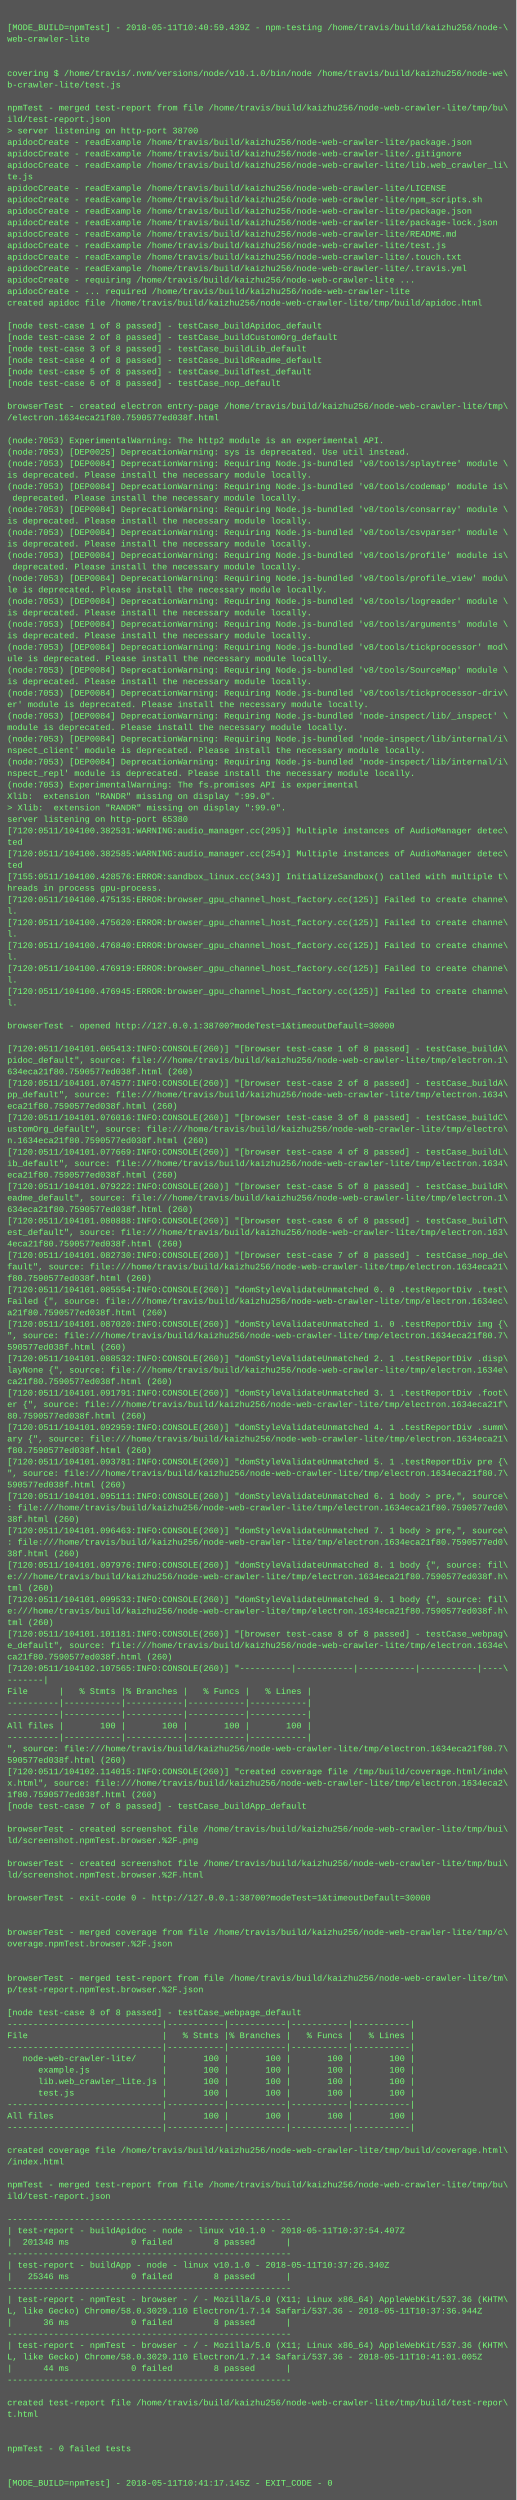
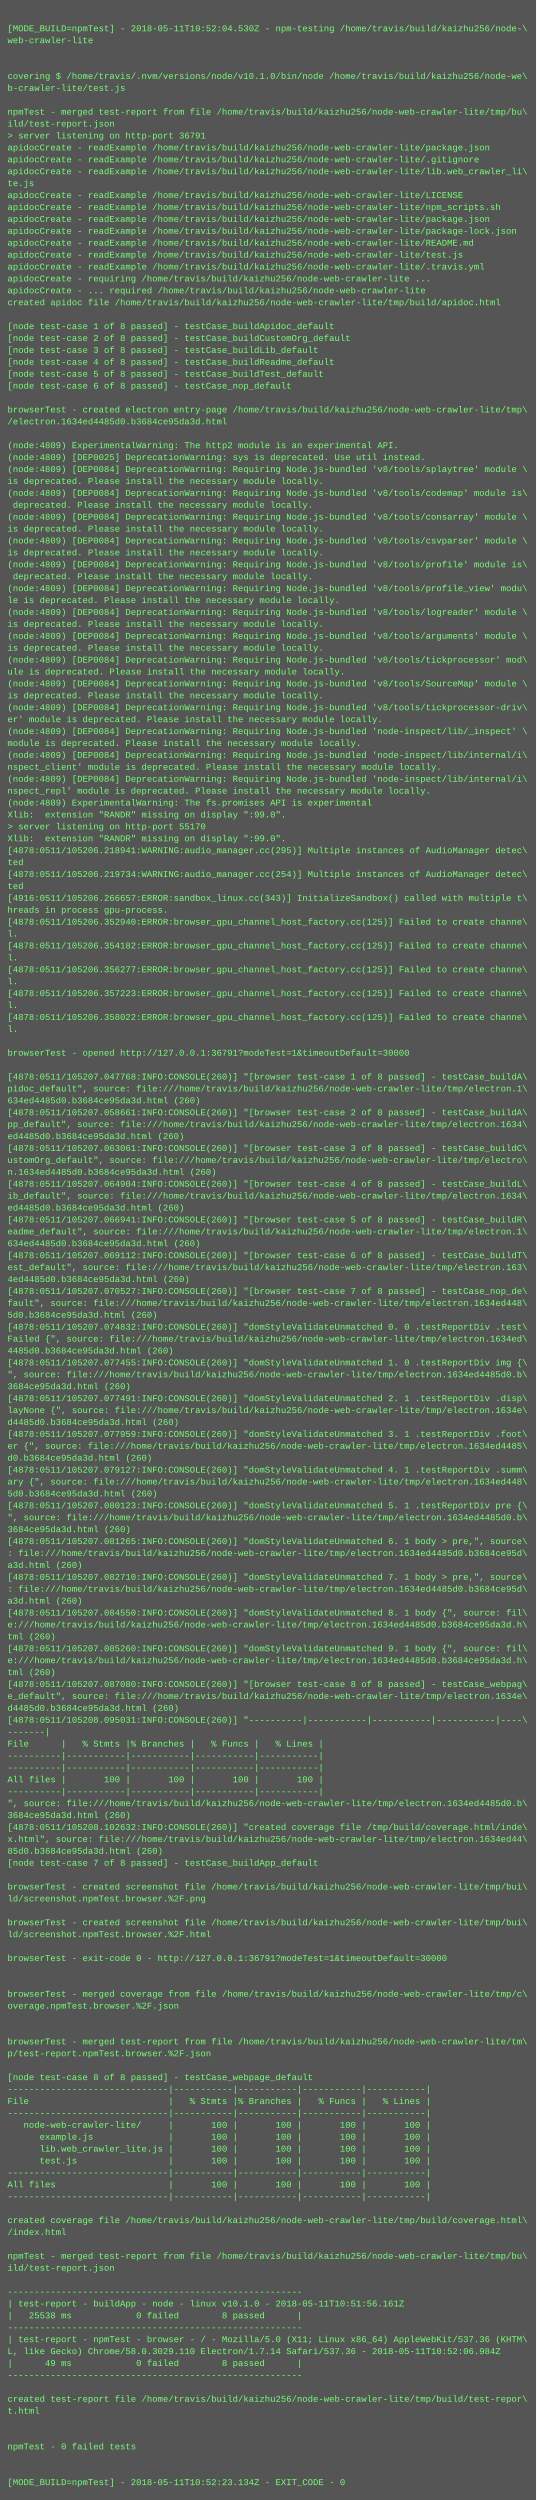
- <svg xmlns="http://www.w3.org/2000/svg" height="3486" width="720">
-   <rect height="3486" fill="#555" width="720" />
+ <svg xmlns="http://www.w3.org/2000/svg" height="3358" width="720">
+   <rect height="3358" fill="#555" width="720" />
  <text fill="#7f7" font-family="Courier New" font-size="12" xml:space="preserve">
    <tspan x="10" y="26" />
-     <tspan x="10" y="42">[MODE_BUILD=npmTest] - 2018-05-11T10:40:59.439Z - npm-testing /home/travis/build/kaizhu256/node-\</tspan>
+     <tspan x="10" y="42">[MODE_BUILD=npmTest] - 2018-05-11T10:52:04.530Z - npm-testing /home/travis/build/kaizhu256/node-\</tspan>
    <tspan x="10" y="58">web-crawler-lite</tspan>
    <tspan x="10" y="74" />
    <tspan x="10" y="90" />
    <tspan x="10" y="106">covering $ /home/travis/.nvm/versions/node/v10.1.0/bin/node /home/travis/build/kaizhu256/node-we\</tspan>
    <tspan x="10" y="122">b-crawler-lite/test.js</tspan>
    <tspan x="10" y="138" />
    <tspan x="10" y="154">npmTest - merged test-report from file /home/travis/build/kaizhu256/node-web-crawler-lite/tmp/bu\</tspan>
    <tspan x="10" y="170">ild/test-report.json</tspan>
-     <tspan x="10" y="186">&gt; server listening on http-port 38700</tspan>
+     <tspan x="10" y="186">&gt; server listening on http-port 36791</tspan>
    <tspan x="10" y="202">apidocCreate - readExample /home/travis/build/kaizhu256/node-web-crawler-lite/package.json</tspan>
    <tspan x="10" y="218">apidocCreate - readExample /home/travis/build/kaizhu256/node-web-crawler-lite/.gitignore</tspan>
    <tspan x="10" y="234">apidocCreate - readExample /home/travis/build/kaizhu256/node-web-crawler-lite/lib.web_crawler_li\</tspan>
    <tspan x="10" y="250">te.js</tspan>
    <tspan x="10" y="266">apidocCreate - readExample /home/travis/build/kaizhu256/node-web-crawler-lite/LICENSE</tspan>
    <tspan x="10" y="282">apidocCreate - readExample /home/travis/build/kaizhu256/node-web-crawler-lite/npm_scripts.sh</tspan>
    <tspan x="10" y="298">apidocCreate - readExample /home/travis/build/kaizhu256/node-web-crawler-lite/package.json</tspan>
    <tspan x="10" y="314">apidocCreate - readExample /home/travis/build/kaizhu256/node-web-crawler-lite/package-lock.json</tspan>
    <tspan x="10" y="330">apidocCreate - readExample /home/travis/build/kaizhu256/node-web-crawler-lite/README.md</tspan>
    <tspan x="10" y="346">apidocCreate - readExample /home/travis/build/kaizhu256/node-web-crawler-lite/test.js</tspan>
-     <tspan x="10" y="362">apidocCreate - readExample /home/travis/build/kaizhu256/node-web-crawler-lite/.touch.txt</tspan>
-     <tspan x="10" y="378">apidocCreate - readExample /home/travis/build/kaizhu256/node-web-crawler-lite/.travis.yml</tspan>
-     <tspan x="10" y="394">apidocCreate - requiring /home/travis/build/kaizhu256/node-web-crawler-lite ...</tspan>
-     <tspan x="10" y="410">apidocCreate - ... required /home/travis/build/kaizhu256/node-web-crawler-lite</tspan>
-     <tspan x="10" y="426">created apidoc file /home/travis/build/kaizhu256/node-web-crawler-lite/tmp/build/apidoc.html</tspan>
-     <tspan x="10" y="442" />
-     <tspan x="10" y="458">[node test-case 1 of 8 passed] - testCase_buildApidoc_default</tspan>
-     <tspan x="10" y="474">[node test-case 2 of 8 passed] - testCase_buildCustomOrg_default</tspan>
-     <tspan x="10" y="490">[node test-case 3 of 8 passed] - testCase_buildLib_default</tspan>
-     <tspan x="10" y="506">[node test-case 4 of 8 passed] - testCase_buildReadme_default</tspan>
-     <tspan x="10" y="522">[node test-case 5 of 8 passed] - testCase_buildTest_default</tspan>
-     <tspan x="10" y="538">[node test-case 6 of 8 passed] - testCase_nop_default</tspan>
-     <tspan x="10" y="554" />
-     <tspan x="10" y="570">browserTest - created electron entry-page /home/travis/build/kaizhu256/node-web-crawler-lite/tmp\</tspan>
-     <tspan x="10" y="586">/electron.1634eca21f80.7590577ed038f.html</tspan>
-     <tspan x="10" y="602" />
-     <tspan x="10" y="618">(node:7053) ExperimentalWarning: The http2 module is an experimental API.</tspan>
-     <tspan x="10" y="634">(node:7053) [DEP0025] DeprecationWarning: sys is deprecated. Use util instead.</tspan>
-     <tspan x="10" y="650">(node:7053) [DEP0084] DeprecationWarning: Requiring Node.js-bundled 'v8/tools/splaytree' module \</tspan>
-     <tspan x="10" y="666">is deprecated. Please install the necessary module locally.</tspan>
-     <tspan x="10" y="682">(node:7053) [DEP0084] DeprecationWarning: Requiring Node.js-bundled 'v8/tools/codemap' module is\</tspan>
-     <tspan x="10" y="698"> deprecated. Please install the necessary module locally.</tspan>
-     <tspan x="10" y="714">(node:7053) [DEP0084] DeprecationWarning: Requiring Node.js-bundled 'v8/tools/consarray' module \</tspan>
-     <tspan x="10" y="730">is deprecated. Please install the necessary module locally.</tspan>
-     <tspan x="10" y="746">(node:7053) [DEP0084] DeprecationWarning: Requiring Node.js-bundled 'v8/tools/csvparser' module \</tspan>
-     <tspan x="10" y="762">is deprecated. Please install the necessary module locally.</tspan>
-     <tspan x="10" y="778">(node:7053) [DEP0084] DeprecationWarning: Requiring Node.js-bundled 'v8/tools/profile' module is\</tspan>
-     <tspan x="10" y="794"> deprecated. Please install the necessary module locally.</tspan>
-     <tspan x="10" y="810">(node:7053) [DEP0084] DeprecationWarning: Requiring Node.js-bundled 'v8/tools/profile_view' modu\</tspan>
-     <tspan x="10" y="826">le is deprecated. Please install the necessary module locally.</tspan>
-     <tspan x="10" y="842">(node:7053) [DEP0084] DeprecationWarning: Requiring Node.js-bundled 'v8/tools/logreader' module \</tspan>
-     <tspan x="10" y="858">is deprecated. Please install the necessary module locally.</tspan>
-     <tspan x="10" y="874">(node:7053) [DEP0084] DeprecationWarning: Requiring Node.js-bundled 'v8/tools/arguments' module \</tspan>
-     <tspan x="10" y="890">is deprecated. Please install the necessary module locally.</tspan>
-     <tspan x="10" y="906">(node:7053) [DEP0084] DeprecationWarning: Requiring Node.js-bundled 'v8/tools/tickprocessor' mod\</tspan>
-     <tspan x="10" y="922">ule is deprecated. Please install the necessary module locally.</tspan>
-     <tspan x="10" y="938">(node:7053) [DEP0084] DeprecationWarning: Requiring Node.js-bundled 'v8/tools/SourceMap' module \</tspan>
-     <tspan x="10" y="954">is deprecated. Please install the necessary module locally.</tspan>
-     <tspan x="10" y="970">(node:7053) [DEP0084] DeprecationWarning: Requiring Node.js-bundled 'v8/tools/tickprocessor-driv\</tspan>
-     <tspan x="10" y="986">er' module is deprecated. Please install the necessary module locally.</tspan>
-     <tspan x="10" y="1002">(node:7053) [DEP0084] DeprecationWarning: Requiring Node.js-bundled 'node-inspect/lib/_inspect' \</tspan>
-     <tspan x="10" y="1018">module is deprecated. Please install the necessary module locally.</tspan>
-     <tspan x="10" y="1034">(node:7053) [DEP0084] DeprecationWarning: Requiring Node.js-bundled 'node-inspect/lib/internal/i\</tspan>
-     <tspan x="10" y="1050">nspect_client' module is deprecated. Please install the necessary module locally.</tspan>
-     <tspan x="10" y="1066">(node:7053) [DEP0084] DeprecationWarning: Requiring Node.js-bundled 'node-inspect/lib/internal/i\</tspan>
-     <tspan x="10" y="1082">nspect_repl' module is deprecated. Please install the necessary module locally.</tspan>
-     <tspan x="10" y="1098">(node:7053) ExperimentalWarning: The fs.promises API is experimental</tspan>
-     <tspan x="10" y="1114">Xlib:  extension "RANDR" missing on display ":99.0".</tspan>
-     <tspan x="10" y="1130">&gt; Xlib:  extension "RANDR" missing on display ":99.0".</tspan>
-     <tspan x="10" y="1146">server listening on http-port 65380</tspan>
-     <tspan x="10" y="1162">[7120:0511/104100.382531:WARNING:audio_manager.cc(295)] Multiple instances of AudioManager detec\</tspan>
-     <tspan x="10" y="1178">ted</tspan>
-     <tspan x="10" y="1194">[7120:0511/104100.382585:WARNING:audio_manager.cc(254)] Multiple instances of AudioManager detec\</tspan>
-     <tspan x="10" y="1210">ted</tspan>
-     <tspan x="10" y="1226">[7155:0511/104100.428576:ERROR:sandbox_linux.cc(343)] InitializeSandbox() called with multiple t\</tspan>
-     <tspan x="10" y="1242">hreads in process gpu-process. </tspan>
-     <tspan x="10" y="1258">[7120:0511/104100.475135:ERROR:browser_gpu_channel_host_factory.cc(125)] Failed to create channe\</tspan>
-     <tspan x="10" y="1274">l.</tspan>
-     <tspan x="10" y="1290">[7120:0511/104100.475620:ERROR:browser_gpu_channel_host_factory.cc(125)] Failed to create channe\</tspan>
-     <tspan x="10" y="1306">l.</tspan>
-     <tspan x="10" y="1322">[7120:0511/104100.476840:ERROR:browser_gpu_channel_host_factory.cc(125)] Failed to create channe\</tspan>
-     <tspan x="10" y="1338">l.</tspan>
-     <tspan x="10" y="1354">[7120:0511/104100.476919:ERROR:browser_gpu_channel_host_factory.cc(125)] Failed to create channe\</tspan>
-     <tspan x="10" y="1370">l.</tspan>
-     <tspan x="10" y="1386">[7120:0511/104100.476945:ERROR:browser_gpu_channel_host_factory.cc(125)] Failed to create channe\</tspan>
-     <tspan x="10" y="1402">l.</tspan>
-     <tspan x="10" y="1418" />
-     <tspan x="10" y="1434">browserTest - opened http://127.0.0.1:38700?modeTest=1&amp;timeoutDefault=30000</tspan>
-     <tspan x="10" y="1450" />
-     <tspan x="10" y="1466">[7120:0511/104101.065413:INFO:CONSOLE(260)] "[browser test-case 1 of 8 passed] - testCase_buildA\</tspan>
-     <tspan x="10" y="1482">pidoc_default", source: file:///home/travis/build/kaizhu256/node-web-crawler-lite/tmp/electron.1\</tspan>
-     <tspan x="10" y="1498">634eca21f80.7590577ed038f.html (260)</tspan>
-     <tspan x="10" y="1514">[7120:0511/104101.074577:INFO:CONSOLE(260)] "[browser test-case 2 of 8 passed] - testCase_buildA\</tspan>
-     <tspan x="10" y="1530">pp_default", source: file:///home/travis/build/kaizhu256/node-web-crawler-lite/tmp/electron.1634\</tspan>
-     <tspan x="10" y="1546">eca21f80.7590577ed038f.html (260)</tspan>
-     <tspan x="10" y="1562">[7120:0511/104101.076016:INFO:CONSOLE(260)] "[browser test-case 3 of 8 passed] - testCase_buildC\</tspan>
-     <tspan x="10" y="1578">ustomOrg_default", source: file:///home/travis/build/kaizhu256/node-web-crawler-lite/tmp/electro\</tspan>
-     <tspan x="10" y="1594">n.1634eca21f80.7590577ed038f.html (260)</tspan>
-     <tspan x="10" y="1610">[7120:0511/104101.077669:INFO:CONSOLE(260)] "[browser test-case 4 of 8 passed] - testCase_buildL\</tspan>
-     <tspan x="10" y="1626">ib_default", source: file:///home/travis/build/kaizhu256/node-web-crawler-lite/tmp/electron.1634\</tspan>
-     <tspan x="10" y="1642">eca21f80.7590577ed038f.html (260)</tspan>
-     <tspan x="10" y="1658">[7120:0511/104101.079222:INFO:CONSOLE(260)] "[browser test-case 5 of 8 passed] - testCase_buildR\</tspan>
-     <tspan x="10" y="1674">eadme_default", source: file:///home/travis/build/kaizhu256/node-web-crawler-lite/tmp/electron.1\</tspan>
-     <tspan x="10" y="1690">634eca21f80.7590577ed038f.html (260)</tspan>
-     <tspan x="10" y="1706">[7120:0511/104101.080888:INFO:CONSOLE(260)] "[browser test-case 6 of 8 passed] - testCase_buildT\</tspan>
-     <tspan x="10" y="1722">est_default", source: file:///home/travis/build/kaizhu256/node-web-crawler-lite/tmp/electron.163\</tspan>
-     <tspan x="10" y="1738">4eca21f80.7590577ed038f.html (260)</tspan>
-     <tspan x="10" y="1754">[7120:0511/104101.082730:INFO:CONSOLE(260)] "[browser test-case 7 of 8 passed] - testCase_nop_de\</tspan>
-     <tspan x="10" y="1770">fault", source: file:///home/travis/build/kaizhu256/node-web-crawler-lite/tmp/electron.1634eca21\</tspan>
-     <tspan x="10" y="1786">f80.7590577ed038f.html (260)</tspan>
-     <tspan x="10" y="1802">[7120:0511/104101.085554:INFO:CONSOLE(260)] "domStyleValidateUnmatched 0. 0 .testReportDiv .test\</tspan>
-     <tspan x="10" y="1818">Failed {", source: file:///home/travis/build/kaizhu256/node-web-crawler-lite/tmp/electron.1634ec\</tspan>
-     <tspan x="10" y="1834">a21f80.7590577ed038f.html (260)</tspan>
-     <tspan x="10" y="1850">[7120:0511/104101.087020:INFO:CONSOLE(260)] "domStyleValidateUnmatched 1. 0 .testReportDiv img {\</tspan>
-     <tspan x="10" y="1866">", source: file:///home/travis/build/kaizhu256/node-web-crawler-lite/tmp/electron.1634eca21f80.7\</tspan>
-     <tspan x="10" y="1882">590577ed038f.html (260)</tspan>
-     <tspan x="10" y="1898">[7120:0511/104101.088532:INFO:CONSOLE(260)] "domStyleValidateUnmatched 2. 1 .testReportDiv .disp\</tspan>
-     <tspan x="10" y="1914">layNone {", source: file:///home/travis/build/kaizhu256/node-web-crawler-lite/tmp/electron.1634e\</tspan>
-     <tspan x="10" y="1930">ca21f80.7590577ed038f.html (260)</tspan>
-     <tspan x="10" y="1946">[7120:0511/104101.091791:INFO:CONSOLE(260)] "domStyleValidateUnmatched 3. 1 .testReportDiv .foot\</tspan>
-     <tspan x="10" y="1962">er {", source: file:///home/travis/build/kaizhu256/node-web-crawler-lite/tmp/electron.1634eca21f\</tspan>
-     <tspan x="10" y="1978">80.7590577ed038f.html (260)</tspan>
-     <tspan x="10" y="1994">[7120:0511/104101.092959:INFO:CONSOLE(260)] "domStyleValidateUnmatched 4. 1 .testReportDiv .summ\</tspan>
-     <tspan x="10" y="2010">ary {", source: file:///home/travis/build/kaizhu256/node-web-crawler-lite/tmp/electron.1634eca21\</tspan>
-     <tspan x="10" y="2026">f80.7590577ed038f.html (260)</tspan>
-     <tspan x="10" y="2042">[7120:0511/104101.093781:INFO:CONSOLE(260)] "domStyleValidateUnmatched 5. 1 .testReportDiv pre {\</tspan>
-     <tspan x="10" y="2058">", source: file:///home/travis/build/kaizhu256/node-web-crawler-lite/tmp/electron.1634eca21f80.7\</tspan>
-     <tspan x="10" y="2074">590577ed038f.html (260)</tspan>
-     <tspan x="10" y="2090">[7120:0511/104101.095111:INFO:CONSOLE(260)] "domStyleValidateUnmatched 6. 1 body &gt; pre,", source\</tspan>
-     <tspan x="10" y="2106">: file:///home/travis/build/kaizhu256/node-web-crawler-lite/tmp/electron.1634eca21f80.7590577ed0\</tspan>
-     <tspan x="10" y="2122">38f.html (260)</tspan>
-     <tspan x="10" y="2138">[7120:0511/104101.096463:INFO:CONSOLE(260)] "domStyleValidateUnmatched 7. 1 body &gt; pre,", source\</tspan>
-     <tspan x="10" y="2154">: file:///home/travis/build/kaizhu256/node-web-crawler-lite/tmp/electron.1634eca21f80.7590577ed0\</tspan>
-     <tspan x="10" y="2170">38f.html (260)</tspan>
-     <tspan x="10" y="2186">[7120:0511/104101.097976:INFO:CONSOLE(260)] "domStyleValidateUnmatched 8. 1 body {", source: fil\</tspan>
-     <tspan x="10" y="2202">e:///home/travis/build/kaizhu256/node-web-crawler-lite/tmp/electron.1634eca21f80.7590577ed038f.h\</tspan>
-     <tspan x="10" y="2218">tml (260)</tspan>
-     <tspan x="10" y="2234">[7120:0511/104101.099533:INFO:CONSOLE(260)] "domStyleValidateUnmatched 9. 1 body {", source: fil\</tspan>
-     <tspan x="10" y="2250">e:///home/travis/build/kaizhu256/node-web-crawler-lite/tmp/electron.1634eca21f80.7590577ed038f.h\</tspan>
-     <tspan x="10" y="2266">tml (260)</tspan>
-     <tspan x="10" y="2282">[7120:0511/104101.101181:INFO:CONSOLE(260)] "[browser test-case 8 of 8 passed] - testCase_webpag\</tspan>
-     <tspan x="10" y="2298">e_default", source: file:///home/travis/build/kaizhu256/node-web-crawler-lite/tmp/electron.1634e\</tspan>
-     <tspan x="10" y="2314">ca21f80.7590577ed038f.html (260)</tspan>
-     <tspan x="10" y="2330">[7120:0511/104102.107565:INFO:CONSOLE(260)] "----------|-----------|-----------|-----------|----\</tspan>
-     <tspan x="10" y="2346">-------|</tspan>
-     <tspan x="10" y="2362">File      |   % Stmts |% Branches |   % Funcs |   % Lines |</tspan>
+     <tspan x="10" y="362">apidocCreate - readExample /home/travis/build/kaizhu256/node-web-crawler-lite/.travis.yml</tspan>
+     <tspan x="10" y="378">apidocCreate - requiring /home/travis/build/kaizhu256/node-web-crawler-lite ...</tspan>
+     <tspan x="10" y="394">apidocCreate - ... required /home/travis/build/kaizhu256/node-web-crawler-lite</tspan>
+     <tspan x="10" y="410">created apidoc file /home/travis/build/kaizhu256/node-web-crawler-lite/tmp/build/apidoc.html</tspan>
+     <tspan x="10" y="426" />
+     <tspan x="10" y="442">[node test-case 1 of 8 passed] - testCase_buildApidoc_default</tspan>
+     <tspan x="10" y="458">[node test-case 2 of 8 passed] - testCase_buildCustomOrg_default</tspan>
+     <tspan x="10" y="474">[node test-case 3 of 8 passed] - testCase_buildLib_default</tspan>
+     <tspan x="10" y="490">[node test-case 4 of 8 passed] - testCase_buildReadme_default</tspan>
+     <tspan x="10" y="506">[node test-case 5 of 8 passed] - testCase_buildTest_default</tspan>
+     <tspan x="10" y="522">[node test-case 6 of 8 passed] - testCase_nop_default</tspan>
+     <tspan x="10" y="538" />
+     <tspan x="10" y="554">browserTest - created electron entry-page /home/travis/build/kaizhu256/node-web-crawler-lite/tmp\</tspan>
+     <tspan x="10" y="570">/electron.1634ed4485d0.b3684ce95da3d.html</tspan>
+     <tspan x="10" y="586" />
+     <tspan x="10" y="602">(node:4809) ExperimentalWarning: The http2 module is an experimental API.</tspan>
+     <tspan x="10" y="618">(node:4809) [DEP0025] DeprecationWarning: sys is deprecated. Use util instead.</tspan>
+     <tspan x="10" y="634">(node:4809) [DEP0084] DeprecationWarning: Requiring Node.js-bundled 'v8/tools/splaytree' module \</tspan>
+     <tspan x="10" y="650">is deprecated. Please install the necessary module locally.</tspan>
+     <tspan x="10" y="666">(node:4809) [DEP0084] DeprecationWarning: Requiring Node.js-bundled 'v8/tools/codemap' module is\</tspan>
+     <tspan x="10" y="682"> deprecated. Please install the necessary module locally.</tspan>
+     <tspan x="10" y="698">(node:4809) [DEP0084] DeprecationWarning: Requiring Node.js-bundled 'v8/tools/consarray' module \</tspan>
+     <tspan x="10" y="714">is deprecated. Please install the necessary module locally.</tspan>
+     <tspan x="10" y="730">(node:4809) [DEP0084] DeprecationWarning: Requiring Node.js-bundled 'v8/tools/csvparser' module \</tspan>
+     <tspan x="10" y="746">is deprecated. Please install the necessary module locally.</tspan>
+     <tspan x="10" y="762">(node:4809) [DEP0084] DeprecationWarning: Requiring Node.js-bundled 'v8/tools/profile' module is\</tspan>
+     <tspan x="10" y="778"> deprecated. Please install the necessary module locally.</tspan>
+     <tspan x="10" y="794">(node:4809) [DEP0084] DeprecationWarning: Requiring Node.js-bundled 'v8/tools/profile_view' modu\</tspan>
+     <tspan x="10" y="810">le is deprecated. Please install the necessary module locally.</tspan>
+     <tspan x="10" y="826">(node:4809) [DEP0084] DeprecationWarning: Requiring Node.js-bundled 'v8/tools/logreader' module \</tspan>
+     <tspan x="10" y="842">is deprecated. Please install the necessary module locally.</tspan>
+     <tspan x="10" y="858">(node:4809) [DEP0084] DeprecationWarning: Requiring Node.js-bundled 'v8/tools/arguments' module \</tspan>
+     <tspan x="10" y="874">is deprecated. Please install the necessary module locally.</tspan>
+     <tspan x="10" y="890">(node:4809) [DEP0084] DeprecationWarning: Requiring Node.js-bundled 'v8/tools/tickprocessor' mod\</tspan>
+     <tspan x="10" y="906">ule is deprecated. Please install the necessary module locally.</tspan>
+     <tspan x="10" y="922">(node:4809) [DEP0084] DeprecationWarning: Requiring Node.js-bundled 'v8/tools/SourceMap' module \</tspan>
+     <tspan x="10" y="938">is deprecated. Please install the necessary module locally.</tspan>
+     <tspan x="10" y="954">(node:4809) [DEP0084] DeprecationWarning: Requiring Node.js-bundled 'v8/tools/tickprocessor-driv\</tspan>
+     <tspan x="10" y="970">er' module is deprecated. Please install the necessary module locally.</tspan>
+     <tspan x="10" y="986">(node:4809) [DEP0084] DeprecationWarning: Requiring Node.js-bundled 'node-inspect/lib/_inspect' \</tspan>
+     <tspan x="10" y="1002">module is deprecated. Please install the necessary module locally.</tspan>
+     <tspan x="10" y="1018">(node:4809) [DEP0084] DeprecationWarning: Requiring Node.js-bundled 'node-inspect/lib/internal/i\</tspan>
+     <tspan x="10" y="1034">nspect_client' module is deprecated. Please install the necessary module locally.</tspan>
+     <tspan x="10" y="1050">(node:4809) [DEP0084] DeprecationWarning: Requiring Node.js-bundled 'node-inspect/lib/internal/i\</tspan>
+     <tspan x="10" y="1066">nspect_repl' module is deprecated. Please install the necessary module locally.</tspan>
+     <tspan x="10" y="1082">(node:4809) ExperimentalWarning: The fs.promises API is experimental</tspan>
+     <tspan x="10" y="1098">Xlib:  extension "RANDR" missing on display ":99.0".</tspan>
+     <tspan x="10" y="1114">&gt; server listening on http-port 55170</tspan>
+     <tspan x="10" y="1130">Xlib:  extension "RANDR" missing on display ":99.0".</tspan>
+     <tspan x="10" y="1146">[4878:0511/105206.218941:WARNING:audio_manager.cc(295)] Multiple instances of AudioManager detec\</tspan>
+     <tspan x="10" y="1162">ted</tspan>
+     <tspan x="10" y="1178">[4878:0511/105206.219734:WARNING:audio_manager.cc(254)] Multiple instances of AudioManager detec\</tspan>
+     <tspan x="10" y="1194">ted</tspan>
+     <tspan x="10" y="1210">[4916:0511/105206.266657:ERROR:sandbox_linux.cc(343)] InitializeSandbox() called with multiple t\</tspan>
+     <tspan x="10" y="1226">hreads in process gpu-process. </tspan>
+     <tspan x="10" y="1242">[4878:0511/105206.352940:ERROR:browser_gpu_channel_host_factory.cc(125)] Failed to create channe\</tspan>
+     <tspan x="10" y="1258">l.</tspan>
+     <tspan x="10" y="1274">[4878:0511/105206.354182:ERROR:browser_gpu_channel_host_factory.cc(125)] Failed to create channe\</tspan>
+     <tspan x="10" y="1290">l.</tspan>
+     <tspan x="10" y="1306">[4878:0511/105206.356277:ERROR:browser_gpu_channel_host_factory.cc(125)] Failed to create channe\</tspan>
+     <tspan x="10" y="1322">l.</tspan>
+     <tspan x="10" y="1338">[4878:0511/105206.357223:ERROR:browser_gpu_channel_host_factory.cc(125)] Failed to create channe\</tspan>
+     <tspan x="10" y="1354">l.</tspan>
+     <tspan x="10" y="1370">[4878:0511/105206.358022:ERROR:browser_gpu_channel_host_factory.cc(125)] Failed to create channe\</tspan>
+     <tspan x="10" y="1386">l.</tspan>
+     <tspan x="10" y="1402" />
+     <tspan x="10" y="1418">browserTest - opened http://127.0.0.1:36791?modeTest=1&amp;timeoutDefault=30000</tspan>
+     <tspan x="10" y="1434" />
+     <tspan x="10" y="1450">[4878:0511/105207.047768:INFO:CONSOLE(260)] "[browser test-case 1 of 8 passed] - testCase_buildA\</tspan>
+     <tspan x="10" y="1466">pidoc_default", source: file:///home/travis/build/kaizhu256/node-web-crawler-lite/tmp/electron.1\</tspan>
+     <tspan x="10" y="1482">634ed4485d0.b3684ce95da3d.html (260)</tspan>
+     <tspan x="10" y="1498">[4878:0511/105207.058661:INFO:CONSOLE(260)] "[browser test-case 2 of 8 passed] - testCase_buildA\</tspan>
+     <tspan x="10" y="1514">pp_default", source: file:///home/travis/build/kaizhu256/node-web-crawler-lite/tmp/electron.1634\</tspan>
+     <tspan x="10" y="1530">ed4485d0.b3684ce95da3d.html (260)</tspan>
+     <tspan x="10" y="1546">[4878:0511/105207.063061:INFO:CONSOLE(260)] "[browser test-case 3 of 8 passed] - testCase_buildC\</tspan>
+     <tspan x="10" y="1562">ustomOrg_default", source: file:///home/travis/build/kaizhu256/node-web-crawler-lite/tmp/electro\</tspan>
+     <tspan x="10" y="1578">n.1634ed4485d0.b3684ce95da3d.html (260)</tspan>
+     <tspan x="10" y="1594">[4878:0511/105207.064904:INFO:CONSOLE(260)] "[browser test-case 4 of 8 passed] - testCase_buildL\</tspan>
+     <tspan x="10" y="1610">ib_default", source: file:///home/travis/build/kaizhu256/node-web-crawler-lite/tmp/electron.1634\</tspan>
+     <tspan x="10" y="1626">ed4485d0.b3684ce95da3d.html (260)</tspan>
+     <tspan x="10" y="1642">[4878:0511/105207.066941:INFO:CONSOLE(260)] "[browser test-case 5 of 8 passed] - testCase_buildR\</tspan>
+     <tspan x="10" y="1658">eadme_default", source: file:///home/travis/build/kaizhu256/node-web-crawler-lite/tmp/electron.1\</tspan>
+     <tspan x="10" y="1674">634ed4485d0.b3684ce95da3d.html (260)</tspan>
+     <tspan x="10" y="1690">[4878:0511/105207.069112:INFO:CONSOLE(260)] "[browser test-case 6 of 8 passed] - testCase_buildT\</tspan>
+     <tspan x="10" y="1706">est_default", source: file:///home/travis/build/kaizhu256/node-web-crawler-lite/tmp/electron.163\</tspan>
+     <tspan x="10" y="1722">4ed4485d0.b3684ce95da3d.html (260)</tspan>
+     <tspan x="10" y="1738">[4878:0511/105207.070527:INFO:CONSOLE(260)] "[browser test-case 7 of 8 passed] - testCase_nop_de\</tspan>
+     <tspan x="10" y="1754">fault", source: file:///home/travis/build/kaizhu256/node-web-crawler-lite/tmp/electron.1634ed448\</tspan>
+     <tspan x="10" y="1770">5d0.b3684ce95da3d.html (260)</tspan>
+     <tspan x="10" y="1786">[4878:0511/105207.074832:INFO:CONSOLE(260)] "domStyleValidateUnmatched 0. 0 .testReportDiv .test\</tspan>
+     <tspan x="10" y="1802">Failed {", source: file:///home/travis/build/kaizhu256/node-web-crawler-lite/tmp/electron.1634ed\</tspan>
+     <tspan x="10" y="1818">4485d0.b3684ce95da3d.html (260)</tspan>
+     <tspan x="10" y="1834">[4878:0511/105207.077455:INFO:CONSOLE(260)] "domStyleValidateUnmatched 1. 0 .testReportDiv img {\</tspan>
+     <tspan x="10" y="1850">", source: file:///home/travis/build/kaizhu256/node-web-crawler-lite/tmp/electron.1634ed4485d0.b\</tspan>
+     <tspan x="10" y="1866">3684ce95da3d.html (260)</tspan>
+     <tspan x="10" y="1882">[4878:0511/105207.077491:INFO:CONSOLE(260)] "domStyleValidateUnmatched 2. 1 .testReportDiv .disp\</tspan>
+     <tspan x="10" y="1898">layNone {", source: file:///home/travis/build/kaizhu256/node-web-crawler-lite/tmp/electron.1634e\</tspan>
+     <tspan x="10" y="1914">d4485d0.b3684ce95da3d.html (260)</tspan>
+     <tspan x="10" y="1930">[4878:0511/105207.077959:INFO:CONSOLE(260)] "domStyleValidateUnmatched 3. 1 .testReportDiv .foot\</tspan>
+     <tspan x="10" y="1946">er {", source: file:///home/travis/build/kaizhu256/node-web-crawler-lite/tmp/electron.1634ed4485\</tspan>
+     <tspan x="10" y="1962">d0.b3684ce95da3d.html (260)</tspan>
+     <tspan x="10" y="1978">[4878:0511/105207.079127:INFO:CONSOLE(260)] "domStyleValidateUnmatched 4. 1 .testReportDiv .summ\</tspan>
+     <tspan x="10" y="1994">ary {", source: file:///home/travis/build/kaizhu256/node-web-crawler-lite/tmp/electron.1634ed448\</tspan>
+     <tspan x="10" y="2010">5d0.b3684ce95da3d.html (260)</tspan>
+     <tspan x="10" y="2026">[4878:0511/105207.080123:INFO:CONSOLE(260)] "domStyleValidateUnmatched 5. 1 .testReportDiv pre {\</tspan>
+     <tspan x="10" y="2042">", source: file:///home/travis/build/kaizhu256/node-web-crawler-lite/tmp/electron.1634ed4485d0.b\</tspan>
+     <tspan x="10" y="2058">3684ce95da3d.html (260)</tspan>
+     <tspan x="10" y="2074">[4878:0511/105207.081265:INFO:CONSOLE(260)] "domStyleValidateUnmatched 6. 1 body &gt; pre,", source\</tspan>
+     <tspan x="10" y="2090">: file:///home/travis/build/kaizhu256/node-web-crawler-lite/tmp/electron.1634ed4485d0.b3684ce95d\</tspan>
+     <tspan x="10" y="2106">a3d.html (260)</tspan>
+     <tspan x="10" y="2122">[4878:0511/105207.082710:INFO:CONSOLE(260)] "domStyleValidateUnmatched 7. 1 body &gt; pre,", source\</tspan>
+     <tspan x="10" y="2138">: file:///home/travis/build/kaizhu256/node-web-crawler-lite/tmp/electron.1634ed4485d0.b3684ce95d\</tspan>
+     <tspan x="10" y="2154">a3d.html (260)</tspan>
+     <tspan x="10" y="2170">[4878:0511/105207.084550:INFO:CONSOLE(260)] "domStyleValidateUnmatched 8. 1 body {", source: fil\</tspan>
+     <tspan x="10" y="2186">e:///home/travis/build/kaizhu256/node-web-crawler-lite/tmp/electron.1634ed4485d0.b3684ce95da3d.h\</tspan>
+     <tspan x="10" y="2202">tml (260)</tspan>
+     <tspan x="10" y="2218">[4878:0511/105207.085260:INFO:CONSOLE(260)] "domStyleValidateUnmatched 9. 1 body {", source: fil\</tspan>
+     <tspan x="10" y="2234">e:///home/travis/build/kaizhu256/node-web-crawler-lite/tmp/electron.1634ed4485d0.b3684ce95da3d.h\</tspan>
+     <tspan x="10" y="2250">tml (260)</tspan>
+     <tspan x="10" y="2266">[4878:0511/105207.087080:INFO:CONSOLE(260)] "[browser test-case 8 of 8 passed] - testCase_webpag\</tspan>
+     <tspan x="10" y="2282">e_default", source: file:///home/travis/build/kaizhu256/node-web-crawler-lite/tmp/electron.1634e\</tspan>
+     <tspan x="10" y="2298">d4485d0.b3684ce95da3d.html (260)</tspan>
+     <tspan x="10" y="2314">[4878:0511/105208.095031:INFO:CONSOLE(260)] "----------|-----------|-----------|-----------|----\</tspan>
+     <tspan x="10" y="2330">-------|</tspan>
+     <tspan x="10" y="2346">File      |   % Stmts |% Branches |   % Funcs |   % Lines |</tspan>
+     <tspan x="10" y="2362">----------|-----------|-----------|-----------|-----------|</tspan>
    <tspan x="10" y="2378">----------|-----------|-----------|-----------|-----------|</tspan>
-     <tspan x="10" y="2394">----------|-----------|-----------|-----------|-----------|</tspan>
-     <tspan x="10" y="2410">All files |       100 |       100 |       100 |       100 |</tspan>
-     <tspan x="10" y="2426">----------|-----------|-----------|-----------|-----------|</tspan>
-     <tspan x="10" y="2442">", source: file:///home/travis/build/kaizhu256/node-web-crawler-lite/tmp/electron.1634eca21f80.7\</tspan>
-     <tspan x="10" y="2458">590577ed038f.html (260)</tspan>
-     <tspan x="10" y="2474">[7120:0511/104102.114015:INFO:CONSOLE(260)] "created coverage file /tmp/build/coverage.html/inde\</tspan>
-     <tspan x="10" y="2490">x.html", source: file:///home/travis/build/kaizhu256/node-web-crawler-lite/tmp/electron.1634eca2\</tspan>
-     <tspan x="10" y="2506">1f80.7590577ed038f.html (260)</tspan>
-     <tspan x="10" y="2522">[node test-case 7 of 8 passed] - testCase_buildApp_default</tspan>
-     <tspan x="10" y="2538" />
-     <tspan x="10" y="2554">browserTest - created screenshot file /home/travis/build/kaizhu256/node-web-crawler-lite/tmp/bui\</tspan>
-     <tspan x="10" y="2570">ld/screenshot.npmTest.browser.%2F.png</tspan>
-     <tspan x="10" y="2586" />
-     <tspan x="10" y="2602">browserTest - created screenshot file /home/travis/build/kaizhu256/node-web-crawler-lite/tmp/bui\</tspan>
-     <tspan x="10" y="2618">ld/screenshot.npmTest.browser.%2F.html</tspan>
-     <tspan x="10" y="2634" />
-     <tspan x="10" y="2650">browserTest - exit-code 0 - http://127.0.0.1:38700?modeTest=1&amp;timeoutDefault=30000</tspan>
+     <tspan x="10" y="2394">All files |       100 |       100 |       100 |       100 |</tspan>
+     <tspan x="10" y="2410">----------|-----------|-----------|-----------|-----------|</tspan>
+     <tspan x="10" y="2426">", source: file:///home/travis/build/kaizhu256/node-web-crawler-lite/tmp/electron.1634ed4485d0.b\</tspan>
+     <tspan x="10" y="2442">3684ce95da3d.html (260)</tspan>
+     <tspan x="10" y="2458">[4878:0511/105208.102632:INFO:CONSOLE(260)] "created coverage file /tmp/build/coverage.html/inde\</tspan>
+     <tspan x="10" y="2474">x.html", source: file:///home/travis/build/kaizhu256/node-web-crawler-lite/tmp/electron.1634ed44\</tspan>
+     <tspan x="10" y="2490">85d0.b3684ce95da3d.html (260)</tspan>
+     <tspan x="10" y="2506">[node test-case 7 of 8 passed] - testCase_buildApp_default</tspan>
+     <tspan x="10" y="2522" />
+     <tspan x="10" y="2538">browserTest - created screenshot file /home/travis/build/kaizhu256/node-web-crawler-lite/tmp/bui\</tspan>
+     <tspan x="10" y="2554">ld/screenshot.npmTest.browser.%2F.png</tspan>
+     <tspan x="10" y="2570" />
+     <tspan x="10" y="2586">browserTest - created screenshot file /home/travis/build/kaizhu256/node-web-crawler-lite/tmp/bui\</tspan>
+     <tspan x="10" y="2602">ld/screenshot.npmTest.browser.%2F.html</tspan>
+     <tspan x="10" y="2618" />
+     <tspan x="10" y="2634">browserTest - exit-code 0 - http://127.0.0.1:36791?modeTest=1&amp;timeoutDefault=30000</tspan>
+     <tspan x="10" y="2650" />
    <tspan x="10" y="2666" />
-     <tspan x="10" y="2682" />
-     <tspan x="10" y="2698">browserTest - merged coverage from file /home/travis/build/kaizhu256/node-web-crawler-lite/tmp/c\</tspan>
-     <tspan x="10" y="2714">overage.npmTest.browser.%2F.json</tspan>
+     <tspan x="10" y="2682">browserTest - merged coverage from file /home/travis/build/kaizhu256/node-web-crawler-lite/tmp/c\</tspan>
+     <tspan x="10" y="2698">overage.npmTest.browser.%2F.json</tspan>
+     <tspan x="10" y="2714" />
    <tspan x="10" y="2730" />
-     <tspan x="10" y="2746" />
-     <tspan x="10" y="2762">browserTest - merged test-report from file /home/travis/build/kaizhu256/node-web-crawler-lite/tm\</tspan>
-     <tspan x="10" y="2778">p/test-report.npmTest.browser.%2F.json</tspan>
-     <tspan x="10" y="2794" />
-     <tspan x="10" y="2810">[node test-case 8 of 8 passed] - testCase_webpage_default</tspan>
-     <tspan x="10" y="2826">------------------------------|-----------|-----------|-----------|-----------|</tspan>
-     <tspan x="10" y="2842">File                          |   % Stmts |% Branches |   % Funcs |   % Lines |</tspan>
-     <tspan x="10" y="2858">------------------------------|-----------|-----------|-----------|-----------|</tspan>
-     <tspan x="10" y="2874">   node-web-crawler-lite/     |       100 |       100 |       100 |       100 |</tspan>
-     <tspan x="10" y="2890">      example.js              |       100 |       100 |       100 |       100 |</tspan>
-     <tspan x="10" y="2906">      lib.web_crawler_lite.js |       100 |       100 |       100 |       100 |</tspan>
-     <tspan x="10" y="2922">      test.js                 |       100 |       100 |       100 |       100 |</tspan>
-     <tspan x="10" y="2938">------------------------------|-----------|-----------|-----------|-----------|</tspan>
-     <tspan x="10" y="2954">All files                     |       100 |       100 |       100 |       100 |</tspan>
-     <tspan x="10" y="2970">------------------------------|-----------|-----------|-----------|-----------|</tspan>
-     <tspan x="10" y="2986" />
-     <tspan x="10" y="3002">created coverage file /home/travis/build/kaizhu256/node-web-crawler-lite/tmp/build/coverage.html\</tspan>
-     <tspan x="10" y="3018">/index.html</tspan>
-     <tspan x="10" y="3034" />
-     <tspan x="10" y="3050">npmTest - merged test-report from file /home/travis/build/kaizhu256/node-web-crawler-lite/tmp/bu\</tspan>
-     <tspan x="10" y="3066">ild/test-report.json</tspan>
-     <tspan x="10" y="3082" />
-     <tspan x="10" y="3098">-------------------------------------------------------</tspan>
-     <tspan x="10" y="3114">| test-report - buildApidoc - node - linux v10.1.0 - 2018-05-11T10:37:54.407Z</tspan>
-     <tspan x="10" y="3130">|  201348 ms            0 failed        8 passed      |</tspan>
-     <tspan x="10" y="3146">-------------------------------------------------------</tspan>
-     <tspan x="10" y="3162">| test-report - buildApp - node - linux v10.1.0 - 2018-05-11T10:37:26.340Z</tspan>
-     <tspan x="10" y="3178">|   25346 ms            0 failed        8 passed      |</tspan>
+     <tspan x="10" y="2746">browserTest - merged test-report from file /home/travis/build/kaizhu256/node-web-crawler-lite/tm\</tspan>
+     <tspan x="10" y="2762">p/test-report.npmTest.browser.%2F.json</tspan>
+     <tspan x="10" y="2778" />
+     <tspan x="10" y="2794">[node test-case 8 of 8 passed] - testCase_webpage_default</tspan>
+     <tspan x="10" y="2810">------------------------------|-----------|-----------|-----------|-----------|</tspan>
+     <tspan x="10" y="2826">File                          |   % Stmts |% Branches |   % Funcs |   % Lines |</tspan>
+     <tspan x="10" y="2842">------------------------------|-----------|-----------|-----------|-----------|</tspan>
+     <tspan x="10" y="2858">   node-web-crawler-lite/     |       100 |       100 |       100 |       100 |</tspan>
+     <tspan x="10" y="2874">      example.js              |       100 |       100 |       100 |       100 |</tspan>
+     <tspan x="10" y="2890">      lib.web_crawler_lite.js |       100 |       100 |       100 |       100 |</tspan>
+     <tspan x="10" y="2906">      test.js                 |       100 |       100 |       100 |       100 |</tspan>
+     <tspan x="10" y="2922">------------------------------|-----------|-----------|-----------|-----------|</tspan>
+     <tspan x="10" y="2938">All files                     |       100 |       100 |       100 |       100 |</tspan>
+     <tspan x="10" y="2954">------------------------------|-----------|-----------|-----------|-----------|</tspan>
+     <tspan x="10" y="2970" />
+     <tspan x="10" y="2986">created coverage file /home/travis/build/kaizhu256/node-web-crawler-lite/tmp/build/coverage.html\</tspan>
+     <tspan x="10" y="3002">/index.html</tspan>
+     <tspan x="10" y="3018" />
+     <tspan x="10" y="3034">npmTest - merged test-report from file /home/travis/build/kaizhu256/node-web-crawler-lite/tmp/bu\</tspan>
+     <tspan x="10" y="3050">ild/test-report.json</tspan>
+     <tspan x="10" y="3066" />
+     <tspan x="10" y="3082">-------------------------------------------------------</tspan>
+     <tspan x="10" y="3098">| test-report - buildApp - node - linux v10.1.0 - 2018-05-11T10:51:56.161Z</tspan>
+     <tspan x="10" y="3114">|   25538 ms            0 failed        8 passed      |</tspan>
+     <tspan x="10" y="3130">-------------------------------------------------------</tspan>
+     <tspan x="10" y="3146">| test-report - npmTest - browser - / - Mozilla/5.0 (X11; Linux x86_64) AppleWebKit/537.36 (KHTM\</tspan>
+     <tspan x="10" y="3162">L, like Gecko) Chrome/58.0.3029.110 Electron/1.7.14 Safari/537.36 - 2018-05-11T10:52:06.984Z</tspan>
+     <tspan x="10" y="3178">|      49 ms            0 failed        8 passed      |</tspan>
    <tspan x="10" y="3194">-------------------------------------------------------</tspan>
-     <tspan x="10" y="3210">| test-report - npmTest - browser - / - Mozilla/5.0 (X11; Linux x86_64) AppleWebKit/537.36 (KHTM\</tspan>
-     <tspan x="10" y="3226">L, like Gecko) Chrome/58.0.3029.110 Electron/1.7.14 Safari/537.36 - 2018-05-11T10:37:36.944Z</tspan>
-     <tspan x="10" y="3242">|      36 ms            0 failed        8 passed      |</tspan>
-     <tspan x="10" y="3258">-------------------------------------------------------</tspan>
-     <tspan x="10" y="3274">| test-report - npmTest - browser - / - Mozilla/5.0 (X11; Linux x86_64) AppleWebKit/537.36 (KHTM\</tspan>
-     <tspan x="10" y="3290">L, like Gecko) Chrome/58.0.3029.110 Electron/1.7.14 Safari/537.36 - 2018-05-11T10:41:01.005Z</tspan>
-     <tspan x="10" y="3306">|      44 ms            0 failed        8 passed      |</tspan>
-     <tspan x="10" y="3322">-------------------------------------------------------</tspan>
-     <tspan x="10" y="3338" />
-     <tspan x="10" y="3354">created test-report file /home/travis/build/kaizhu256/node-web-crawler-lite/tmp/build/test-repor\</tspan>
-     <tspan x="10" y="3370">t.html</tspan>
-     <tspan x="10" y="3386" />
-     <tspan x="10" y="3402" />
-     <tspan x="10" y="3418">npmTest - 0 failed tests</tspan>
-     <tspan x="10" y="3434" />
-     <tspan x="10" y="3450" />
-     <tspan x="10" y="3466">[MODE_BUILD=npmTest] - 2018-05-11T10:41:17.145Z - EXIT_CODE - 0</tspan>
+     <tspan x="10" y="3210" />
+     <tspan x="10" y="3226">created test-report file /home/travis/build/kaizhu256/node-web-crawler-lite/tmp/build/test-repor\</tspan>
+     <tspan x="10" y="3242">t.html</tspan>
+     <tspan x="10" y="3258" />
+     <tspan x="10" y="3274" />
+     <tspan x="10" y="3290">npmTest - 0 failed tests</tspan>
+     <tspan x="10" y="3306" />
+     <tspan x="10" y="3322" />
+     <tspan x="10" y="3338">[MODE_BUILD=npmTest] - 2018-05-11T10:52:23.134Z - EXIT_CODE - 0</tspan>
  </text>
</svg>
